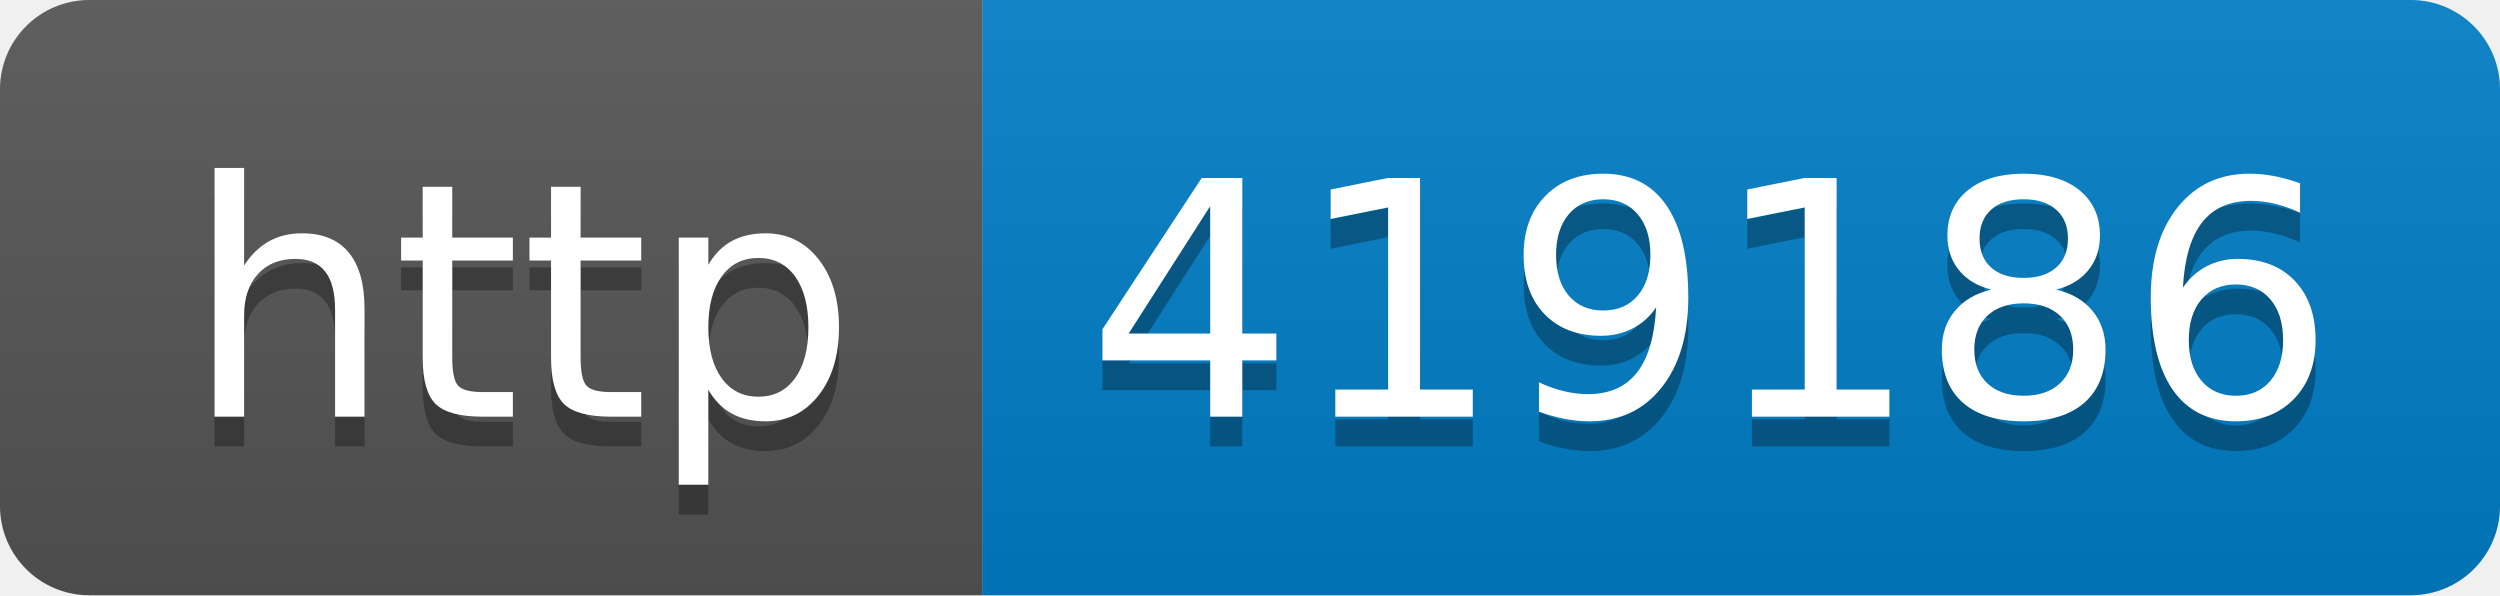
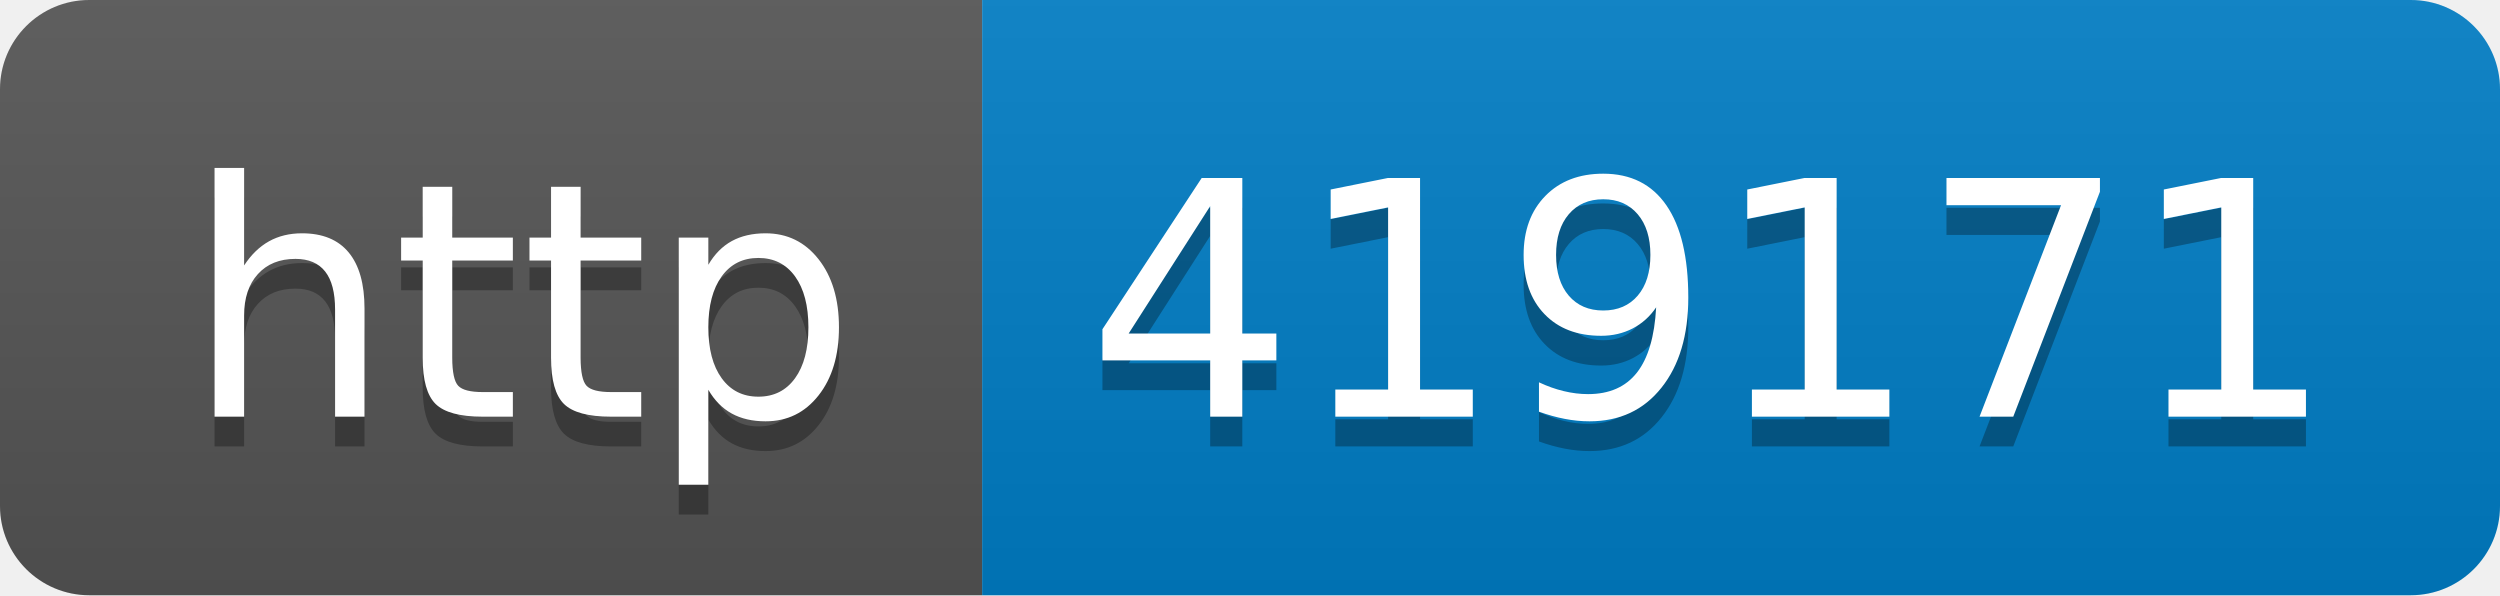
- <svg xmlns="http://www.w3.org/2000/svg" width="84" height="20" role="img" aria-label="http: 419186">
+ <svg xmlns="http://www.w3.org/2000/svg" width="84" height="20" role="img" aria-label="http: 419171">
  <linearGradient id="s" x2="0" y2="100%">
    <stop offset="0" stop-color="#bbb" stop-opacity=".1" />
    <stop offset="1" stop-opacity=".1" />
  </linearGradient>
  <clipPath id="r">
    <rect width="84" height="20" rx="3" fill="#fff" />
  </clipPath>
  <g clip-path="url(#r)">
    <rect width="33" height="20" fill="#555" />
    <rect x="33" width="51" height="20" fill="#007ec6" />
    <rect width="84" height="20" fill="url(#s)" />
  </g>
  <g fill="#fff" text-anchor="middle" font-family="Verdana,Geneva,DejaVu Sans,sans-serif" text-rendering="geometricPrecision" font-size="110">
    <text aria-hidden="true" x="175" y="150" fill="#010101" fill-opacity=".3" transform="scale(.1)" textLength="230">http</text>
    <text x="175" y="140" transform="scale(.1)" fill="#fff" textLength="230">http</text>
-     <text aria-hidden="true" x="575" y="150" fill="#010101" fill-opacity=".3" transform="scale(.1)" textLength="410">419186</text>
-     <text x="575" y="140" transform="scale(.1)" fill="#fff" textLength="410">419186</text>
+     <text aria-hidden="true" x="575" y="150" fill="#010101" fill-opacity=".3" transform="scale(.1)" textLength="410">419171</text>
+     <text x="575" y="140" transform="scale(.1)" fill="#fff" textLength="410">419171</text>
  </g>
</svg>
